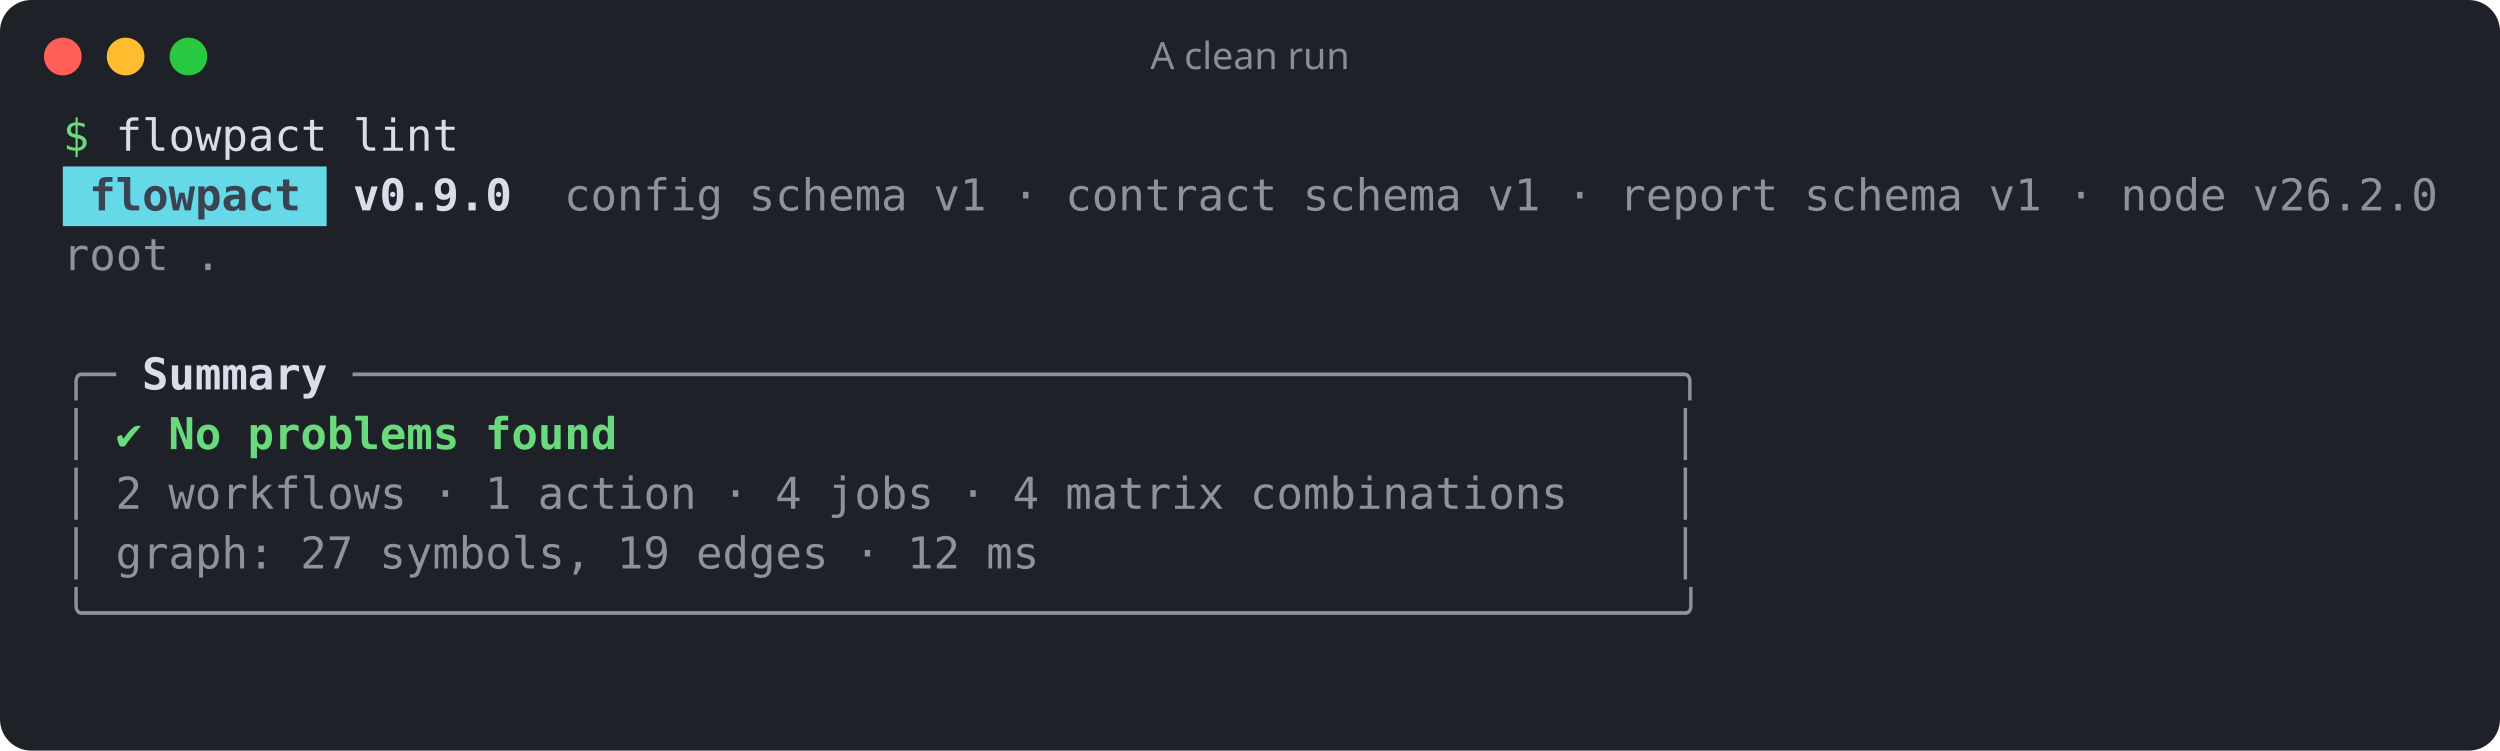
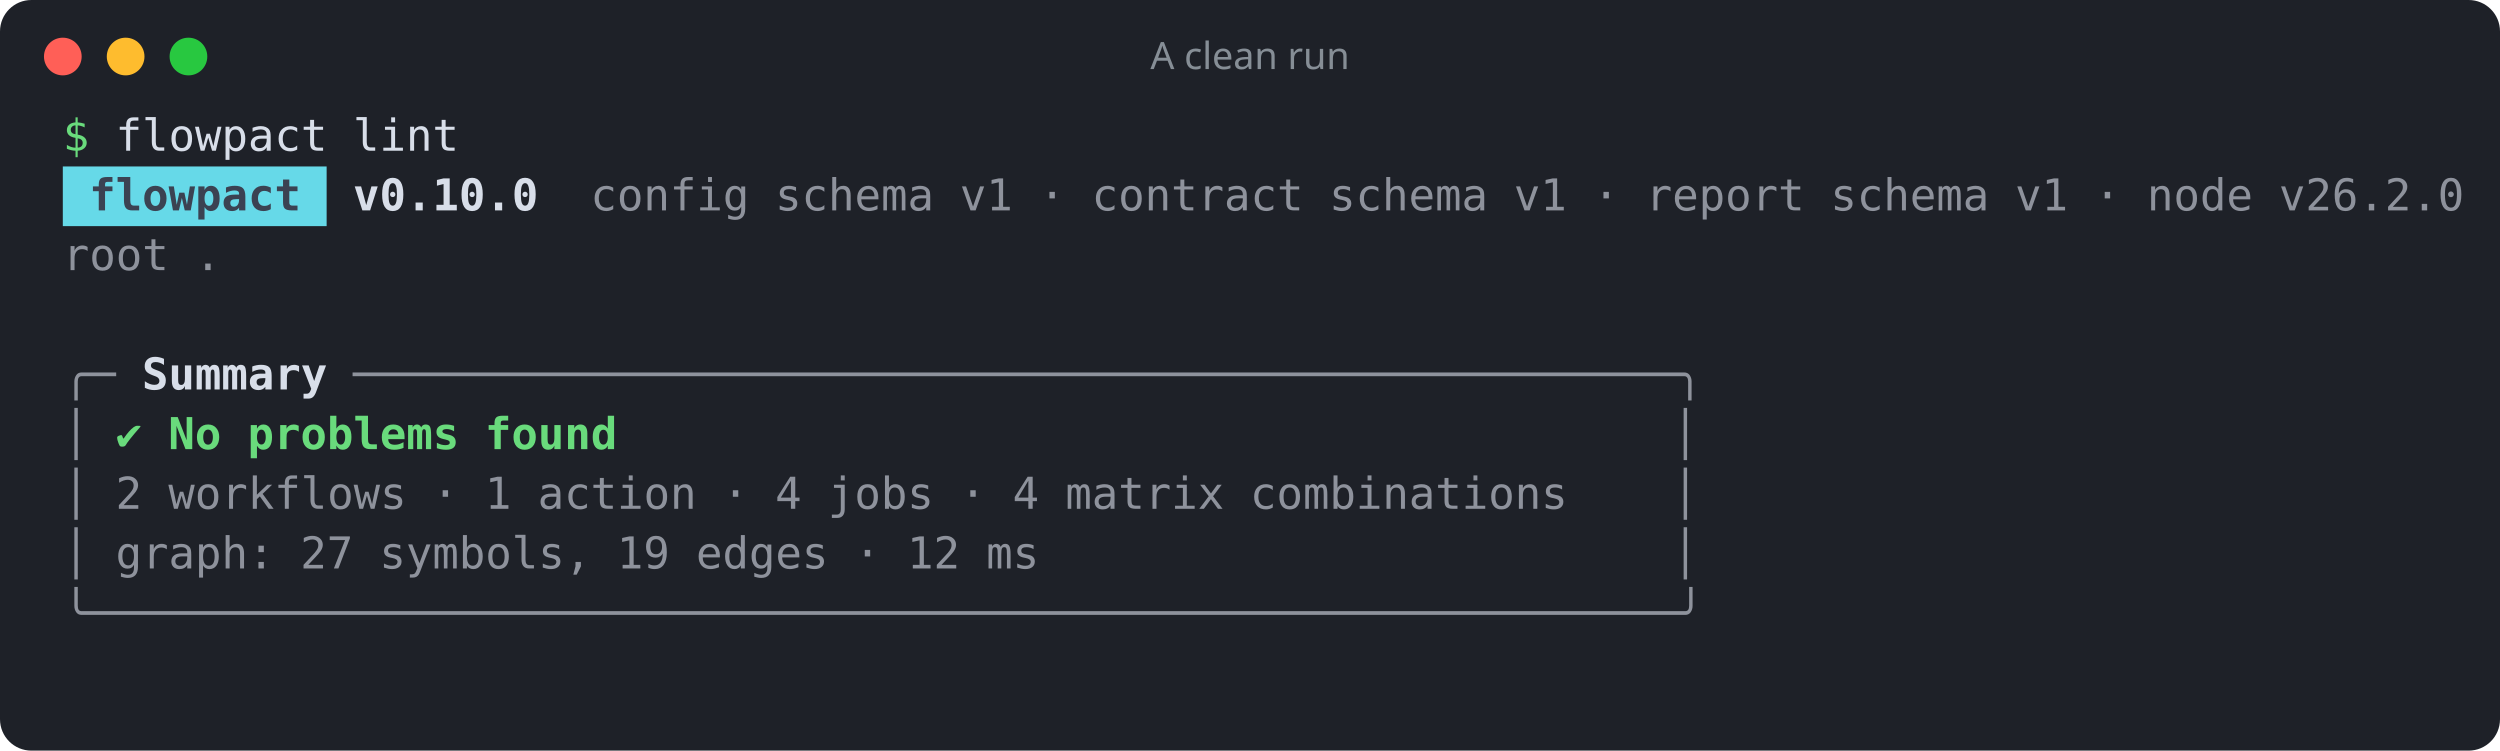
<svg xmlns="http://www.w3.org/2000/svg" width="796" height="239" viewBox="0 0 796 239" role="img" aria-label="A clean run">
  <rect width="100%" height="100%" rx="10" fill="#1e2128" />
  <circle cx="20" cy="18" r="6" fill="#ff5f57" />
  <circle cx="40" cy="18" r="6" fill="#febc2e" />
  <circle cx="60" cy="18" r="6" fill="#28c840" />
  <text x="398" y="22" fill="#868e96" font-family="ui-sans-serif,system-ui,sans-serif" font-size="12" text-anchor="middle">A clean run</text>
  <g font-family="ui-monospace,SFMono-Regular,Menlo,Consolas,monospace" font-size="14" xml:space="preserve">
    <text y="48">
      <tspan x="20.0" textLength="8.4" lengthAdjust="spacingAndGlyphs" fill="#69db7c">$</tspan>
      <tspan x="36.8" textLength="67.2" lengthAdjust="spacingAndGlyphs" fill="#d8dee9">flowpact</tspan>
      <tspan x="112.4" textLength="33.6" lengthAdjust="spacingAndGlyphs" fill="#d8dee9">lint</tspan>
    </text>
    <rect x="20" y="53" width="84" height="19" fill="#66d9e8" />
    <text y="67">
      <tspan x="28.4" textLength="67.2" lengthAdjust="spacingAndGlyphs" fill="#3b4252" font-weight="700">flowpact</tspan>
-       <tspan x="112.4" textLength="50.4" lengthAdjust="spacingAndGlyphs" fill="#d8dee9" font-weight="700">v0.9.0</tspan>
-       <tspan x="179.6" textLength="50.4" lengthAdjust="spacingAndGlyphs" fill="#d8dee9" fill-opacity="0.6">config</tspan>
-       <tspan x="238.4" textLength="50.4" lengthAdjust="spacingAndGlyphs" fill="#d8dee9" fill-opacity="0.6">schema</tspan>
-       <tspan x="297.2" textLength="16.8" lengthAdjust="spacingAndGlyphs" fill="#d8dee9" fill-opacity="0.6">v1</tspan>
-       <tspan x="322.4" textLength="8.4" lengthAdjust="spacingAndGlyphs" fill="#d8dee9" fill-opacity="0.6">·</tspan>
-       <tspan x="339.2" textLength="67.2" lengthAdjust="spacingAndGlyphs" fill="#d8dee9" fill-opacity="0.6">contract</tspan>
-       <tspan x="414.8" textLength="50.4" lengthAdjust="spacingAndGlyphs" fill="#d8dee9" fill-opacity="0.6">schema</tspan>
-       <tspan x="473.6" textLength="16.8" lengthAdjust="spacingAndGlyphs" fill="#d8dee9" fill-opacity="0.6">v1</tspan>
-       <tspan x="498.8" textLength="8.4" lengthAdjust="spacingAndGlyphs" fill="#d8dee9" fill-opacity="0.6">·</tspan>
-       <tspan x="515.6" textLength="50.4" lengthAdjust="spacingAndGlyphs" fill="#d8dee9" fill-opacity="0.6">report</tspan>
-       <tspan x="574.4" textLength="50.4" lengthAdjust="spacingAndGlyphs" fill="#d8dee9" fill-opacity="0.6">schema</tspan>
-       <tspan x="633.2" textLength="16.8" lengthAdjust="spacingAndGlyphs" fill="#d8dee9" fill-opacity="0.6">v1</tspan>
-       <tspan x="658.4" textLength="8.4" lengthAdjust="spacingAndGlyphs" fill="#d8dee9" fill-opacity="0.6">·</tspan>
-       <tspan x="675.2" textLength="33.6" lengthAdjust="spacingAndGlyphs" fill="#d8dee9" fill-opacity="0.6">node</tspan>
-       <tspan x="717.2" textLength="58.8" lengthAdjust="spacingAndGlyphs" fill="#d8dee9" fill-opacity="0.6">v26.2.0</tspan>
+       <tspan x="112.4" textLength="58.8" lengthAdjust="spacingAndGlyphs" fill="#d8dee9" font-weight="700">v0.10.0</tspan>
+       <tspan x="188.0" textLength="50.4" lengthAdjust="spacingAndGlyphs" fill="#d8dee9" fill-opacity="0.6">config</tspan>
+       <tspan x="246.8" textLength="50.4" lengthAdjust="spacingAndGlyphs" fill="#d8dee9" fill-opacity="0.6">schema</tspan>
+       <tspan x="305.6" textLength="16.8" lengthAdjust="spacingAndGlyphs" fill="#d8dee9" fill-opacity="0.6">v1</tspan>
+       <tspan x="330.8" textLength="8.4" lengthAdjust="spacingAndGlyphs" fill="#d8dee9" fill-opacity="0.6">·</tspan>
+       <tspan x="347.6" textLength="67.2" lengthAdjust="spacingAndGlyphs" fill="#d8dee9" fill-opacity="0.6">contract</tspan>
+       <tspan x="423.2" textLength="50.4" lengthAdjust="spacingAndGlyphs" fill="#d8dee9" fill-opacity="0.6">schema</tspan>
+       <tspan x="482.0" textLength="16.8" lengthAdjust="spacingAndGlyphs" fill="#d8dee9" fill-opacity="0.6">v1</tspan>
+       <tspan x="507.2" textLength="8.4" lengthAdjust="spacingAndGlyphs" fill="#d8dee9" fill-opacity="0.6">·</tspan>
+       <tspan x="524.0" textLength="50.4" lengthAdjust="spacingAndGlyphs" fill="#d8dee9" fill-opacity="0.6">report</tspan>
+       <tspan x="582.8" textLength="50.4" lengthAdjust="spacingAndGlyphs" fill="#d8dee9" fill-opacity="0.6">schema</tspan>
+       <tspan x="641.6" textLength="16.8" lengthAdjust="spacingAndGlyphs" fill="#d8dee9" fill-opacity="0.6">v1</tspan>
+       <tspan x="666.8" textLength="8.4" lengthAdjust="spacingAndGlyphs" fill="#d8dee9" fill-opacity="0.6">·</tspan>
+       <tspan x="683.6" textLength="33.6" lengthAdjust="spacingAndGlyphs" fill="#d8dee9" fill-opacity="0.6">node</tspan>
+       <tspan x="725.6" textLength="58.8" lengthAdjust="spacingAndGlyphs" fill="#d8dee9" fill-opacity="0.6">v26.2.0</tspan>
    </text>
    <text y="86">
      <tspan x="20.0" textLength="33.6" lengthAdjust="spacingAndGlyphs" fill="#d8dee9" fill-opacity="0.6">root</tspan>
      <tspan x="62.0" textLength="8.4" lengthAdjust="spacingAndGlyphs" fill="#d8dee9" fill-opacity="0.6">.</tspan>
    </text>
    <text y="105" />
    <text y="124">
      <tspan x="20.0" textLength="16.8" lengthAdjust="spacingAndGlyphs" fill="#d8dee9" fill-opacity="0.6">╭─</tspan>
      <tspan x="45.2" textLength="58.8" lengthAdjust="spacingAndGlyphs" fill="#d8dee9" font-weight="700">Summary</tspan>
      <tspan x="112.4" textLength="428.4" lengthAdjust="spacingAndGlyphs" fill="#d8dee9" fill-opacity="0.6">──────────────────────────────────────────────────╮</tspan>
    </text>
    <text y="143">
      <tspan x="20.0" textLength="8.4" lengthAdjust="spacingAndGlyphs" fill="#d8dee9" fill-opacity="0.6">│</tspan>
      <tspan x="36.8" textLength="8.4" lengthAdjust="spacingAndGlyphs" fill="#69db7c">✔</tspan>
      <tspan x="53.6" textLength="16.8" lengthAdjust="spacingAndGlyphs" fill="#69db7c" font-weight="700">No</tspan>
      <tspan x="78.8" textLength="67.2" lengthAdjust="spacingAndGlyphs" fill="#69db7c" font-weight="700">problems</tspan>
      <tspan x="154.4" textLength="42.0" lengthAdjust="spacingAndGlyphs" fill="#69db7c" font-weight="700">found</tspan>
      <tspan x="532.4" textLength="8.4" lengthAdjust="spacingAndGlyphs" fill="#d8dee9" fill-opacity="0.6">│</tspan>
    </text>
    <text y="162">
      <tspan x="20.0" textLength="8.4" lengthAdjust="spacingAndGlyphs" fill="#d8dee9" fill-opacity="0.6">│</tspan>
      <tspan x="36.8" textLength="8.4" lengthAdjust="spacingAndGlyphs" fill="#d8dee9" fill-opacity="0.6">2</tspan>
      <tspan x="53.6" textLength="75.6" lengthAdjust="spacingAndGlyphs" fill="#d8dee9" fill-opacity="0.6">workflows</tspan>
      <tspan x="137.6" textLength="8.4" lengthAdjust="spacingAndGlyphs" fill="#d8dee9" fill-opacity="0.6">·</tspan>
      <tspan x="154.4" textLength="8.4" lengthAdjust="spacingAndGlyphs" fill="#d8dee9" fill-opacity="0.6">1</tspan>
      <tspan x="171.2" textLength="50.4" lengthAdjust="spacingAndGlyphs" fill="#d8dee9" fill-opacity="0.6">action</tspan>
      <tspan x="230.0" textLength="8.4" lengthAdjust="spacingAndGlyphs" fill="#d8dee9" fill-opacity="0.6">·</tspan>
      <tspan x="246.8" textLength="8.4" lengthAdjust="spacingAndGlyphs" fill="#d8dee9" fill-opacity="0.6">4</tspan>
      <tspan x="263.6" textLength="33.6" lengthAdjust="spacingAndGlyphs" fill="#d8dee9" fill-opacity="0.6">jobs</tspan>
      <tspan x="305.6" textLength="8.4" lengthAdjust="spacingAndGlyphs" fill="#d8dee9" fill-opacity="0.6">·</tspan>
      <tspan x="322.4" textLength="8.4" lengthAdjust="spacingAndGlyphs" fill="#d8dee9" fill-opacity="0.6">4</tspan>
      <tspan x="339.2" textLength="50.4" lengthAdjust="spacingAndGlyphs" fill="#d8dee9" fill-opacity="0.6">matrix</tspan>
      <tspan x="398.0" textLength="100.8" lengthAdjust="spacingAndGlyphs" fill="#d8dee9" fill-opacity="0.6">combinations</tspan>
      <tspan x="532.4" textLength="8.4" lengthAdjust="spacingAndGlyphs" fill="#d8dee9" fill-opacity="0.6">│</tspan>
    </text>
    <text y="181">
      <tspan x="20.0" textLength="8.4" lengthAdjust="spacingAndGlyphs" fill="#d8dee9" fill-opacity="0.6">│</tspan>
      <tspan x="36.8" textLength="50.4" lengthAdjust="spacingAndGlyphs" fill="#d8dee9" fill-opacity="0.6">graph:</tspan>
      <tspan x="95.6" textLength="16.8" lengthAdjust="spacingAndGlyphs" fill="#d8dee9" fill-opacity="0.6">27</tspan>
      <tspan x="120.8" textLength="67.2" lengthAdjust="spacingAndGlyphs" fill="#d8dee9" fill-opacity="0.6">symbols,</tspan>
      <tspan x="196.4" textLength="16.8" lengthAdjust="spacingAndGlyphs" fill="#d8dee9" fill-opacity="0.6">19</tspan>
      <tspan x="221.6" textLength="42.0" lengthAdjust="spacingAndGlyphs" fill="#d8dee9" fill-opacity="0.6">edges</tspan>
      <tspan x="272.0" textLength="8.4" lengthAdjust="spacingAndGlyphs" fill="#d8dee9" fill-opacity="0.6">·</tspan>
      <tspan x="288.8" textLength="16.8" lengthAdjust="spacingAndGlyphs" fill="#d8dee9" fill-opacity="0.6">12</tspan>
      <tspan x="314.0" textLength="16.8" lengthAdjust="spacingAndGlyphs" fill="#d8dee9" fill-opacity="0.6">ms</tspan>
      <tspan x="532.4" textLength="8.4" lengthAdjust="spacingAndGlyphs" fill="#d8dee9" fill-opacity="0.6">│</tspan>
    </text>
    <text y="200">
      <tspan x="20.0" textLength="520.8" lengthAdjust="spacingAndGlyphs" fill="#d8dee9" fill-opacity="0.6">╰────────────────────────────────────────────────────────────╯</tspan>
    </text>
  </g>
</svg>
